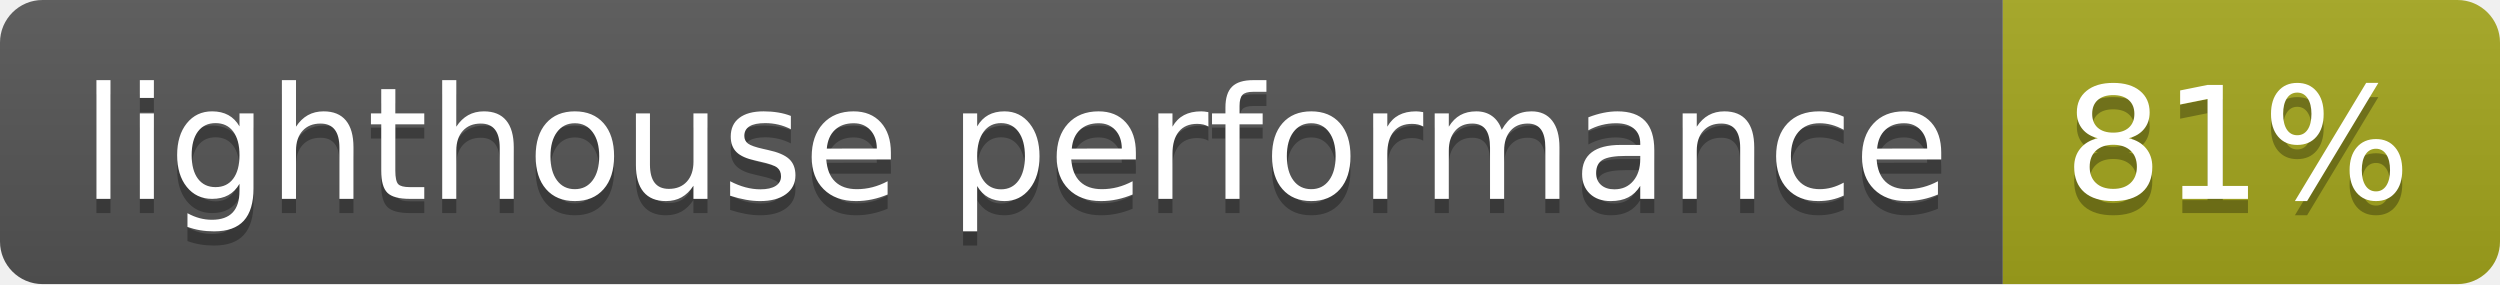
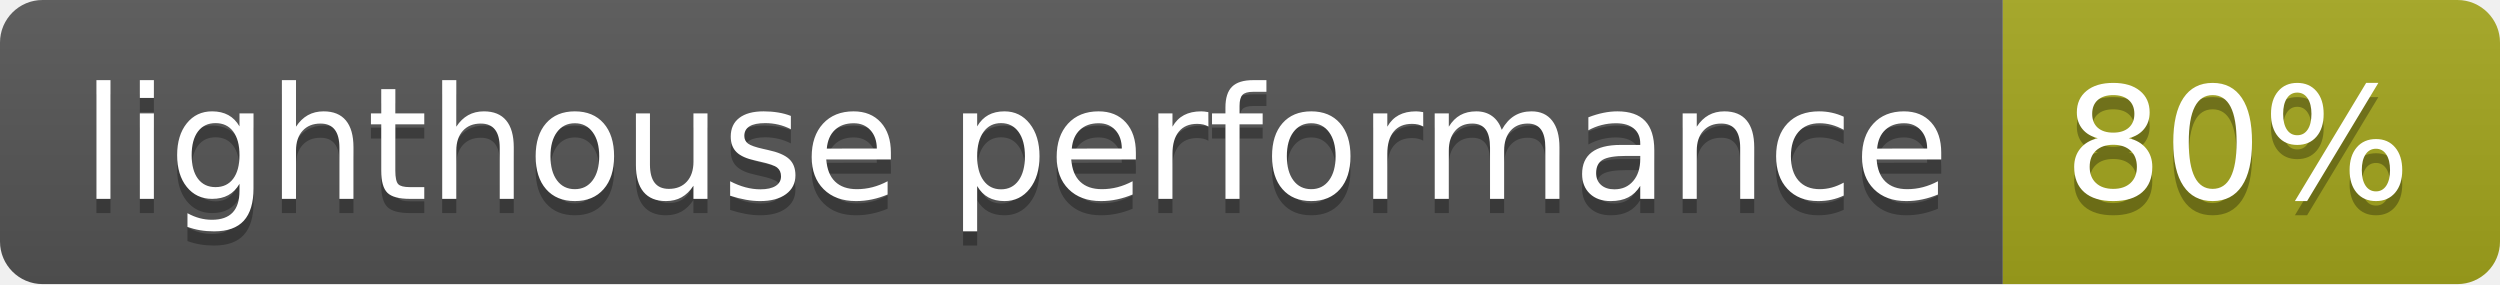
- <svg xmlns="http://www.w3.org/2000/svg" width="176" height="20" role="img" aria-label="lighthouse performance: 81%">
+ <svg xmlns="http://www.w3.org/2000/svg" width="176" height="20" role="img" aria-label="lighthouse performance: 80%">
  <linearGradient id="s" x2="0" y2="100%">
    <stop offset="0" stop-color="#bbb" stop-opacity=".1" />
    <stop offset="1" stop-opacity=".1" />
  </linearGradient>
  <clipPath id="r">
    <rect width="176" height="20" rx="3" fill="#fff" />
  </clipPath>
  <g clip-path="url(#r)">
    <rect width="141" height="20" fill="#555" />
    <rect x="141" width="35" height="20" fill="#a4a61d" />
    <rect width="176" height="20" fill="url(#s)" />
  </g>
  <g fill="#fff" text-anchor="middle" font-family="Verdana,Geneva,DejaVu Sans,sans-serif" text-rendering="geometricPrecision" font-size="110">
    <text aria-hidden="true" x="715" y="150" fill="#010101" fill-opacity=".3" transform="scale(.1)" textLength="1310">lighthouse performance</text>
    <text x="715" y="140" transform="scale(.1)" fill="#fff" textLength="1310">lighthouse performance</text>
-     <text aria-hidden="true" x="1575" y="150" fill="#010101" fill-opacity=".3" transform="scale(.1)" textLength="250">81%</text>
-     <text x="1575" y="140" transform="scale(.1)" fill="#fff" textLength="250">81%</text>
+     <text aria-hidden="true" x="1575" y="150" fill="#010101" fill-opacity=".3" transform="scale(.1)" textLength="250">80%</text>
+     <text x="1575" y="140" transform="scale(.1)" fill="#fff" textLength="250">80%</text>
  </g>
</svg>
